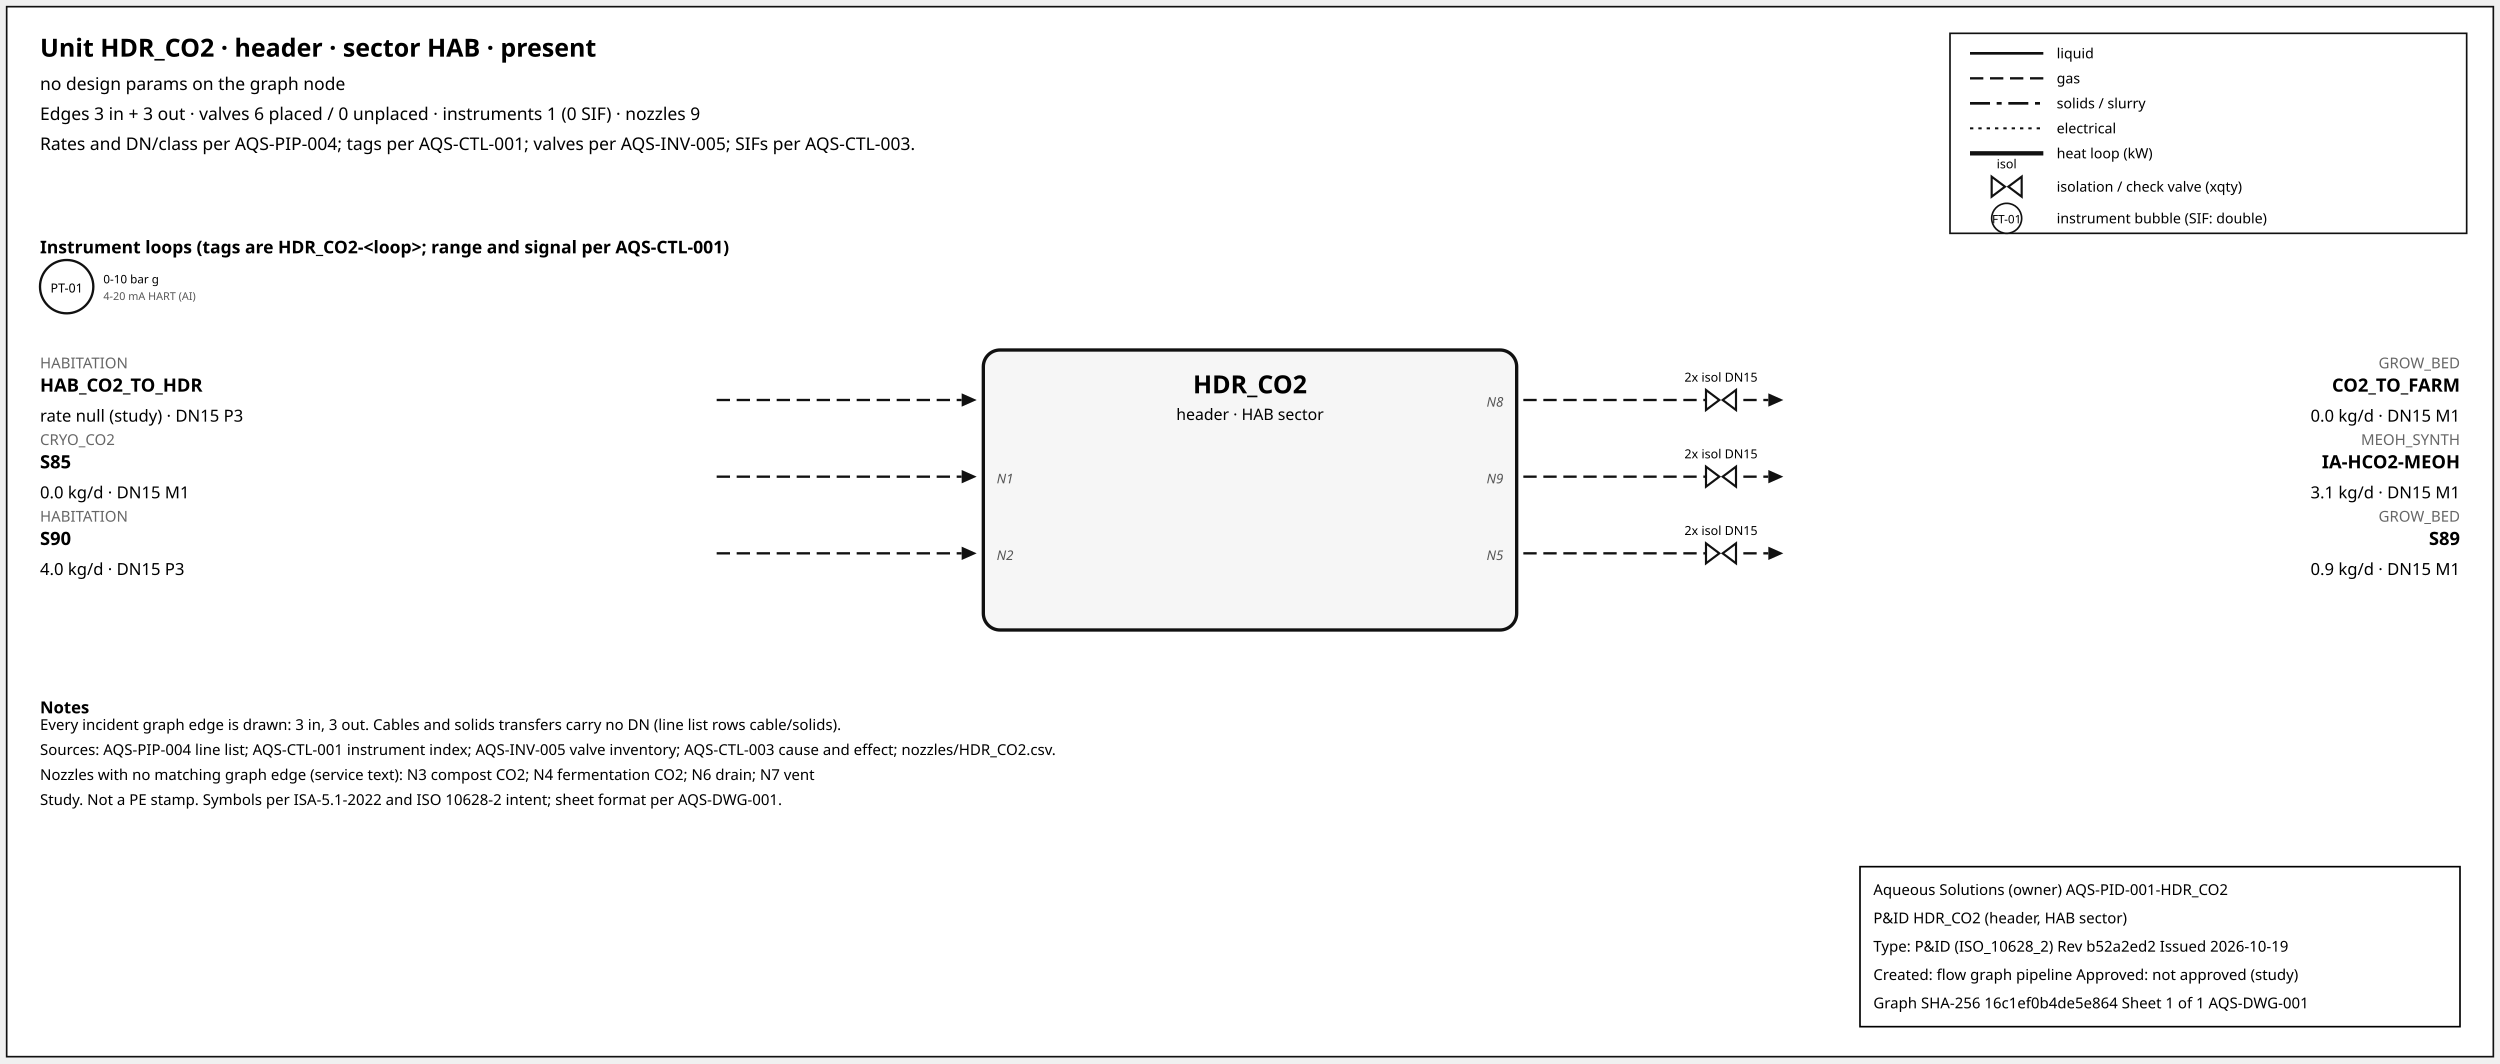
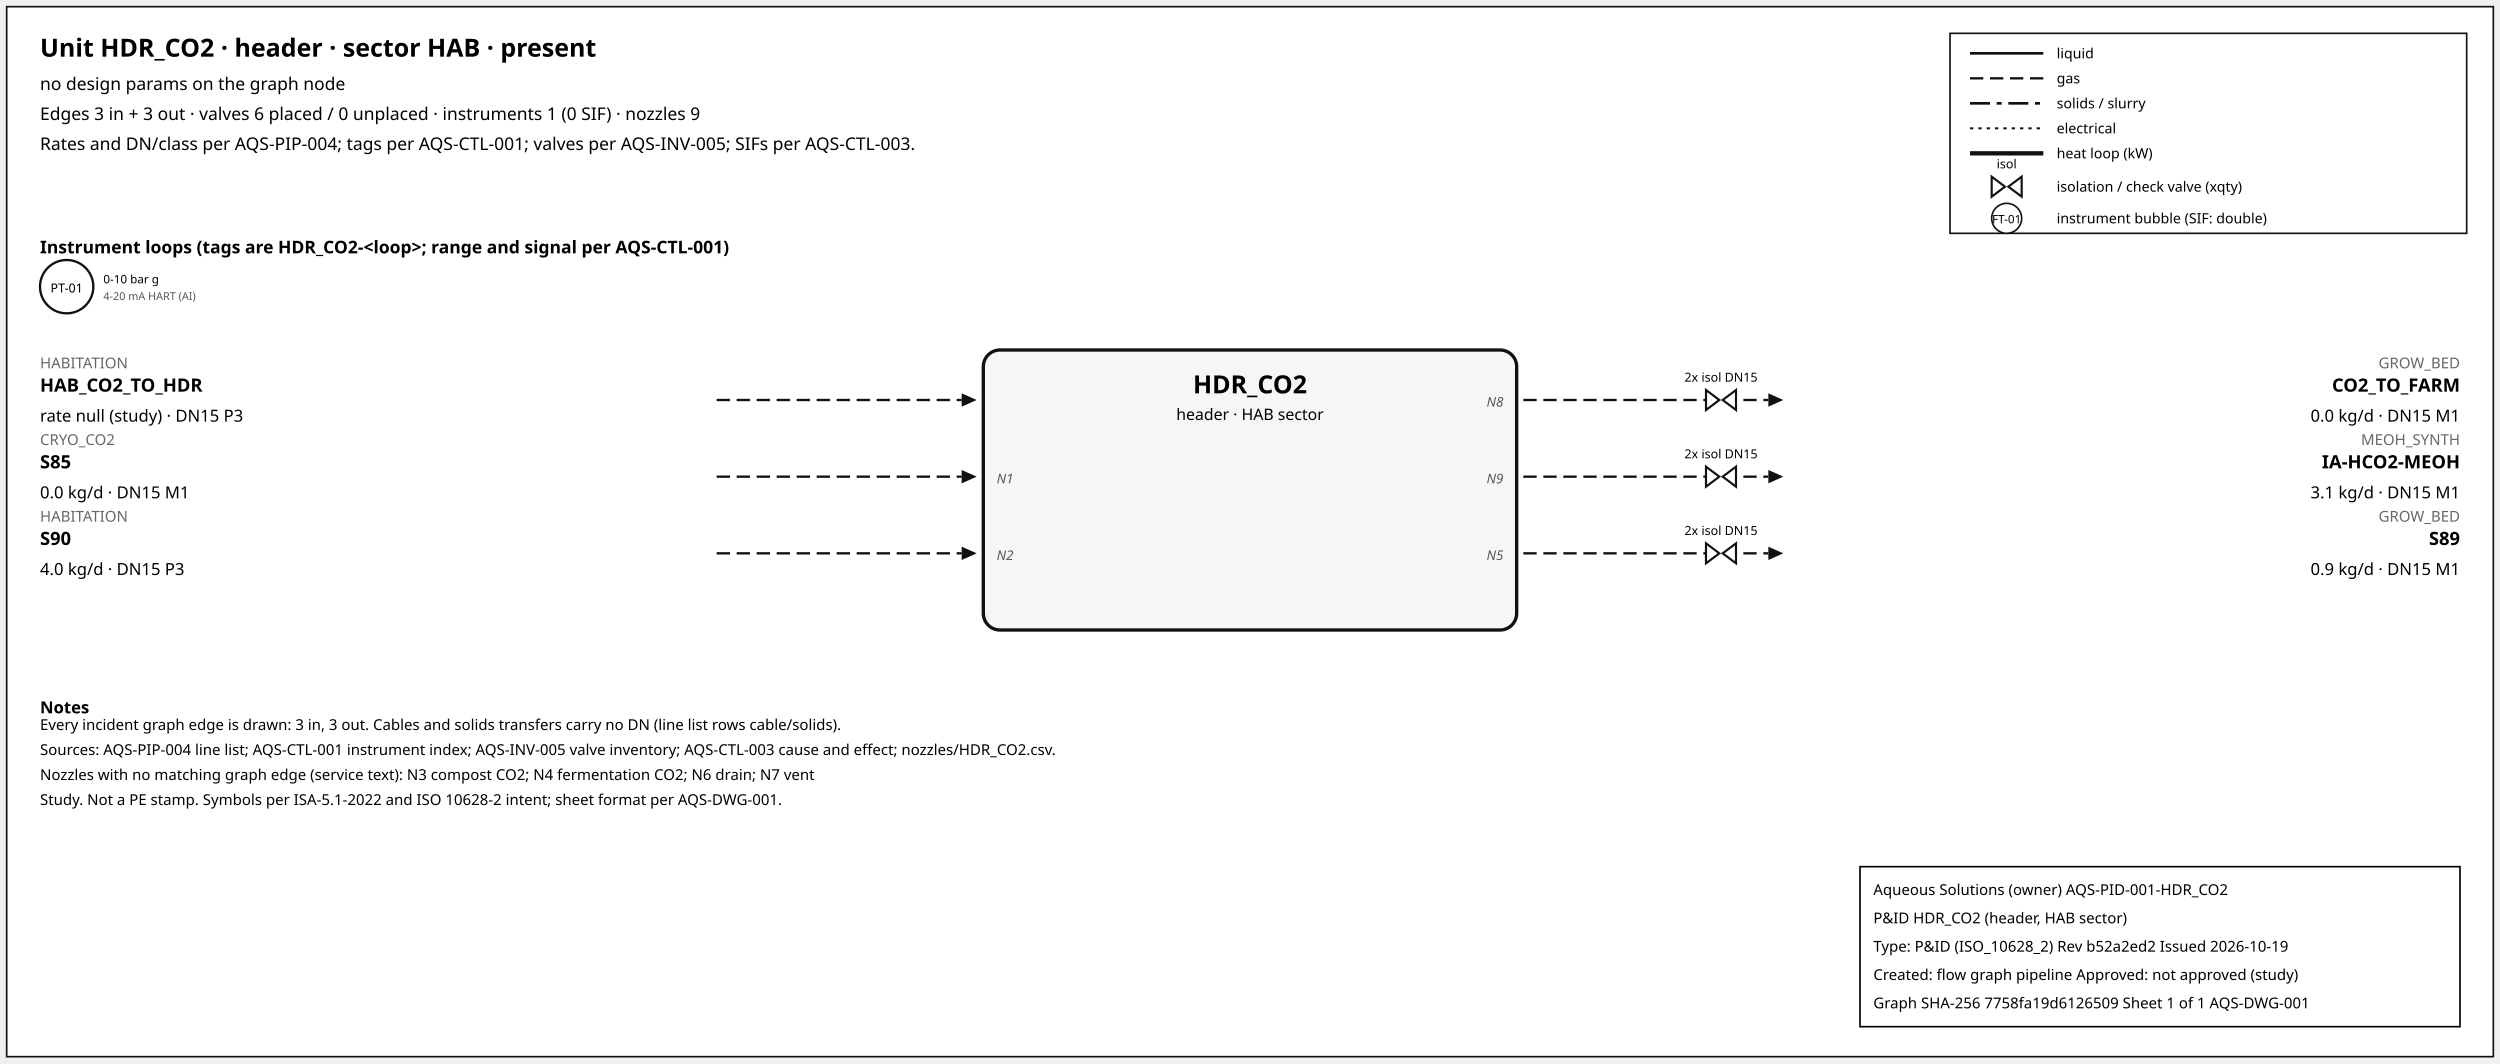
<svg xmlns="http://www.w3.org/2000/svg" width="1500" height="638" font-family="sans-serif">
  <rect x="4" y="4" width="1492" height="630" fill="white" stroke="#111" />
  <text x="24" y="34" font-size="15" font-weight="600">Unit HDR_CO2 · header · sector HAB · present</text>
  <text x="24" y="54" font-size="10.5">no design params on the graph node</text>
  <text x="24" y="72" font-size="10.5">Edges 3 in + 3 out · valves 6 placed / 0 unplaced · instruments 1 (0 SIF) · nozzles 9</text>
  <text x="24" y="90" font-size="10.5">Rates and DN/class per AQS-PIP-004; tags per AQS-CTL-001; valves per AQS-INV-005; SIFs per AQS-CTL-003.</text>
  <rect x="1170" y="20" width="310" height="120" fill="white" stroke="#111" />
  <line x1="1182" y1="32" x2="1226" y2="32" stroke="#111" stroke-width="1.6" />
  <text x="1234" y="35" font-size="8.5">liquid</text>
  <line x1="1182" y1="47" x2="1226" y2="47" stroke="#111" stroke-width="1.4" stroke-dasharray="8,4" />
  <text x="1234" y="50" font-size="8.5">gas</text>
  <line x1="1182" y1="62" x2="1226" y2="62" stroke="#111" stroke-width="1.6" stroke-dasharray="12,4,3,4" />
  <text x="1234" y="65" font-size="8.5">solids / slurry</text>
  <line x1="1182" y1="77" x2="1226" y2="77" stroke="#111" stroke-width="1.2" stroke-dasharray="2,3" />
  <text x="1234" y="80" font-size="8.5">electrical</text>
  <line x1="1182" y1="92" x2="1226" y2="92" stroke="#111" stroke-width="2.6" />
  <text x="1234" y="95" font-size="8.5">heat loop (kW)</text>
  <path d="M 1195.0,106 L 1203.0,112 L 1195.0,118 Z M 1213.0,106 L 1205.0,112 L 1213.0,118 Z" fill="white" stroke="#111" stroke-width="1.3" />
  <text x="1204.0" y="101.0" font-size="7.5" text-anchor="middle">isol</text>
  <text x="1234" y="115" font-size="8.5">isolation / check valve (xqty)</text>
  <circle cx="1204" cy="131" r="9" fill="white" stroke="#111" />
  <text x="1204" y="134" font-size="7" text-anchor="middle">FT-01</text>
  <text x="1234" y="134" font-size="8.5">instrument bubble (SIF: double)</text>
  <text x="24" y="152" font-size="10.5" font-weight="600">Instrument loops (tags are HDR_CO2-&lt;loop&gt;; range and signal per AQS-CTL-001)</text>
  <circle cx="40" cy="172" r="16" fill="white" stroke="#111" stroke-width="1.4" />
  <text x="40" y="175.5" font-size="7.5" text-anchor="middle">PT-01</text>
  <text x="62" y="170" font-size="7">0-10 bar g</text>
  <text x="62" y="180" font-size="6.5" fill="#555">4-20 mA HART (AI)</text>
  <rect x="590" y="210" width="320" height="168" rx="10" fill="#f6f6f6" stroke="#111" stroke-width="2" />
  <text x="750.0" y="236" font-size="15" font-weight="700" text-anchor="middle">HDR_CO2</text>
  <text x="750.0" y="252" font-size="9.5" text-anchor="middle">header · HAB sector</text>
  <line x1="430" y1="240" x2="577" y2="240" stroke="#111" stroke-width="1.4" stroke-dasharray="8,4" class="edge-in" />
  <polygon points="586,240 577,236 577,244" fill="#111" />
  <text x="24" y="221" font-size="9" fill="#666" text-anchor="start">HABITATION</text>
  <text x="24" y="235" font-size="11" font-weight="600" text-anchor="start">HAB_CO2_TO_HDR</text>
  <text x="24" y="253" font-size="10" text-anchor="start">rate null (study) · DN15 P3</text>
  <line x1="430" y1="286" x2="577" y2="286" stroke="#111" stroke-width="1.4" stroke-dasharray="8,4" class="edge-in" />
  <polygon points="586,286 577,282 577,290" fill="#111" />
  <text x="24" y="267" font-size="9" fill="#666" text-anchor="start">CRYO_CO2</text>
  <text x="24" y="281" font-size="11" font-weight="600" text-anchor="start">S85</text>
  <text x="24" y="299" font-size="10" text-anchor="start">0.0 kg/d · DN15 M1</text>
  <text x="598" y="290" font-size="8" font-style="italic" fill="#555" text-anchor="start">N1</text>
  <line x1="430" y1="332" x2="577" y2="332" stroke="#111" stroke-width="1.4" stroke-dasharray="8,4" class="edge-in" />
  <polygon points="586,332 577,328 577,336" fill="#111" />
  <text x="24" y="313" font-size="9" fill="#666" text-anchor="start">HABITATION</text>
  <text x="24" y="327" font-size="11" font-weight="600" text-anchor="start">S90</text>
  <text x="24" y="345" font-size="10" text-anchor="start">4.0 kg/d · DN15 P3</text>
  <text x="598" y="336" font-size="8" font-style="italic" fill="#555" text-anchor="start">N2</text>
  <line x1="914" y1="240" x2="1061" y2="240" stroke="#111" stroke-width="1.4" stroke-dasharray="8,4" class="edge-out" />
  <polygon points="1070,240 1061,236 1061,244" fill="#111" />
  <text x="1476" y="221" font-size="9" fill="#666" text-anchor="end">GROW_BED</text>
  <text x="1476" y="235" font-size="11" font-weight="600" text-anchor="end">CO2_TO_FARM</text>
  <text x="1476" y="253" font-size="10" text-anchor="end">0.0 kg/d · DN15 M1</text>
  <text x="902" y="244" font-size="8" font-style="italic" fill="#555" text-anchor="end">N8</text>
  <path d="M 1023.6,234 L 1031.6,240 L 1023.6,246 Z M 1041.6,234 L 1033.6,240 L 1041.6,246 Z" fill="white" stroke="#111" stroke-width="1.3" />
  <text x="1032.6" y="229.0" font-size="7.5" text-anchor="middle">2x isol DN15</text>
  <line x1="914" y1="286" x2="1061" y2="286" stroke="#111" stroke-width="1.4" stroke-dasharray="8,4" class="edge-out" />
  <polygon points="1070,286 1061,282 1061,290" fill="#111" />
  <text x="1476" y="267" font-size="9" fill="#666" text-anchor="end">MEOH_SYNTH</text>
  <text x="1476" y="281" font-size="11" font-weight="600" text-anchor="end">IA-HCO2-MEOH</text>
  <text x="1476" y="299" font-size="10" text-anchor="end">3.1 kg/d · DN15 M1</text>
  <text x="902" y="290" font-size="8" font-style="italic" fill="#555" text-anchor="end">N9</text>
  <path d="M 1023.6,280 L 1031.6,286 L 1023.6,292 Z M 1041.6,280 L 1033.6,286 L 1041.6,292 Z" fill="white" stroke="#111" stroke-width="1.3" />
  <text x="1032.6" y="275.0" font-size="7.5" text-anchor="middle">2x isol DN15</text>
  <line x1="914" y1="332" x2="1061" y2="332" stroke="#111" stroke-width="1.4" stroke-dasharray="8,4" class="edge-out" />
  <polygon points="1070,332 1061,328 1061,336" fill="#111" />
  <text x="1476" y="313" font-size="9" fill="#666" text-anchor="end">GROW_BED</text>
  <text x="1476" y="327" font-size="11" font-weight="600" text-anchor="end">S89</text>
  <text x="1476" y="345" font-size="10" text-anchor="end">0.9 kg/d · DN15 M1</text>
  <text x="902" y="336" font-size="8" font-style="italic" fill="#555" text-anchor="end">N5</text>
  <path d="M 1023.6,326 L 1031.6,332 L 1023.6,338 Z M 1041.6,326 L 1033.6,332 L 1041.6,338 Z" fill="white" stroke="#111" stroke-width="1.3" />
  <text x="1032.6" y="321.0" font-size="7.5" text-anchor="middle">2x isol DN15</text>
  <text x="24" y="428" font-size="10" font-weight="600">Notes</text>
  <text x="24" y="438" font-size="9">Every incident graph edge is drawn: 3 in, 3 out. Cables and solids transfers carry no DN (line list rows cable/solids).</text>
  <text x="24" y="453" font-size="9">Sources: AQS-PIP-004 line list; AQS-CTL-001 instrument index; AQS-INV-005 valve inventory; AQS-CTL-003 cause and effect; nozzles/HDR_CO2.csv.</text>
  <text x="24" y="468" font-size="9">Nozzles with no matching graph edge (service text): N3 compost CO2; N4 fermentation CO2; N6 drain; N7 vent</text>
  <text x="24" y="483" font-size="9">Study. Not a PE stamp. Symbols per ISA-5.1-2022 and ISO 10628-2 intent; sheet format per AQS-DWG-001.</text>
  <g id="aqs-title-block">
    <rect x="1116" y="520" width="360" height="96" fill="white" stroke="black" stroke-width="1" />
    <text x="1124" y="537" font-size="9">Aqueous Solutions (owner)   AQS-PID-001-HDR_CO2</text>
    <text x="1124" y="554" font-size="9">P&amp;ID HDR_CO2 (header, HAB sector)</text>
    <text x="1124" y="571" font-size="9">Type: P&amp;ID (ISO_10628_2)   Rev b52a2ed2   Issued 2026-10-19</text>
    <text x="1124" y="588" font-size="9">Created: flow graph pipeline   Approved: not approved (study)</text>
-     <text x="1124" y="605" font-size="9">Graph SHA-256 16c1ef0b4de5e864   Sheet 1 of 1   AQS-DWG-001</text>
+     <text x="1124" y="605" font-size="9">Graph SHA-256 7758fa19d6126509   Sheet 1 of 1   AQS-DWG-001</text>
  </g>
</svg>
